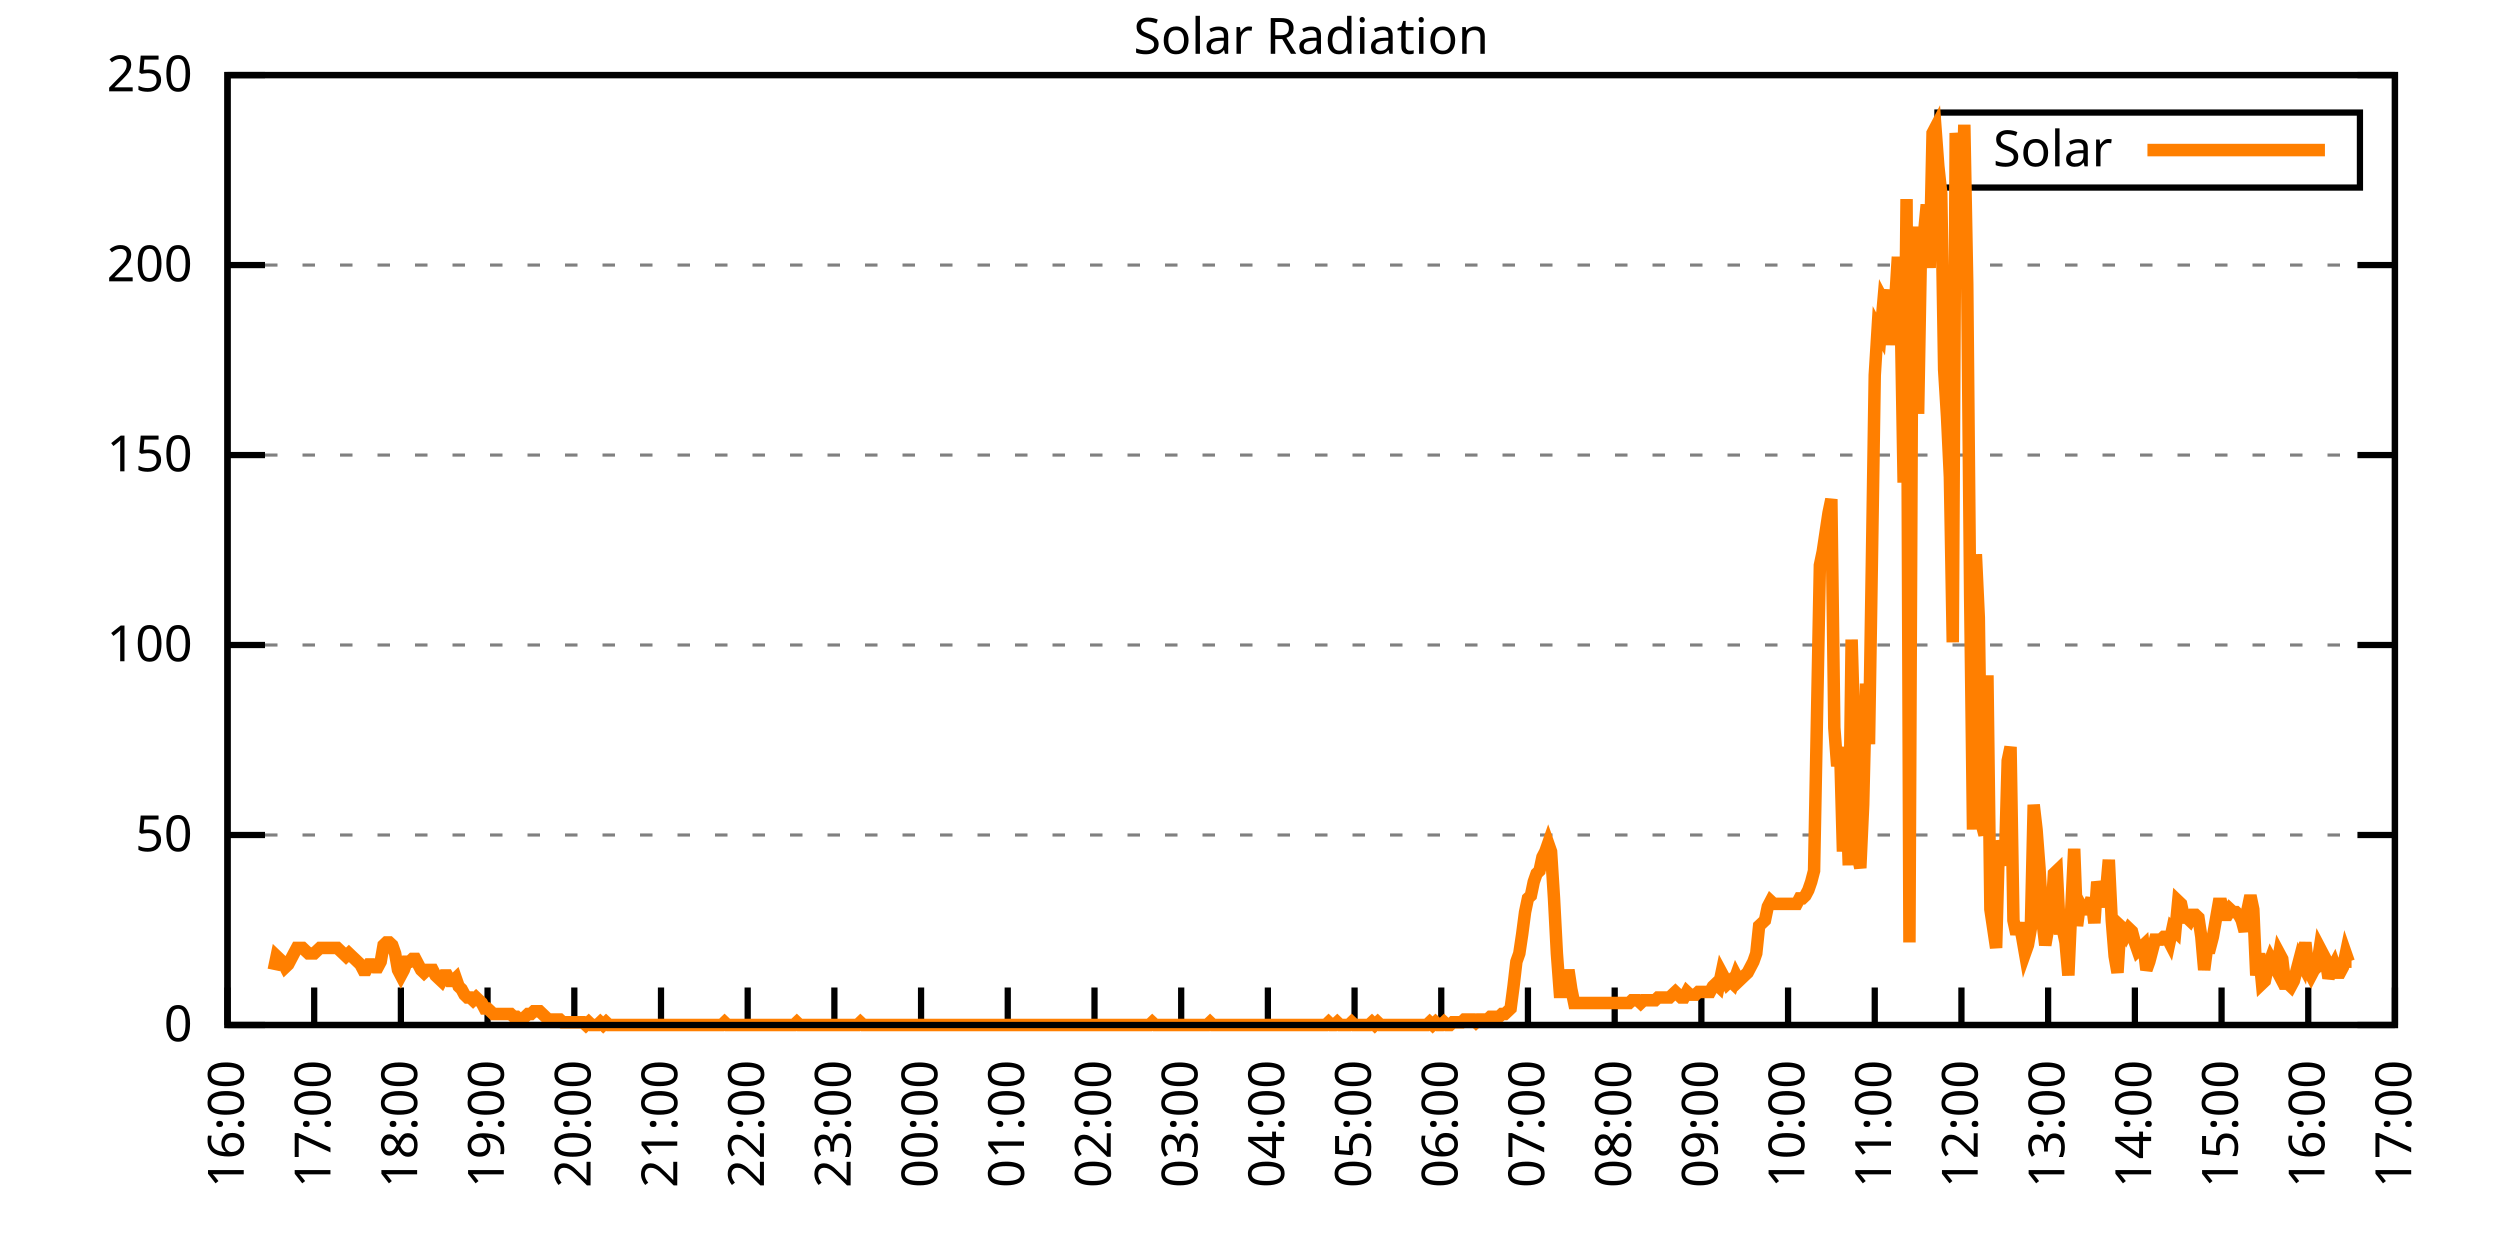
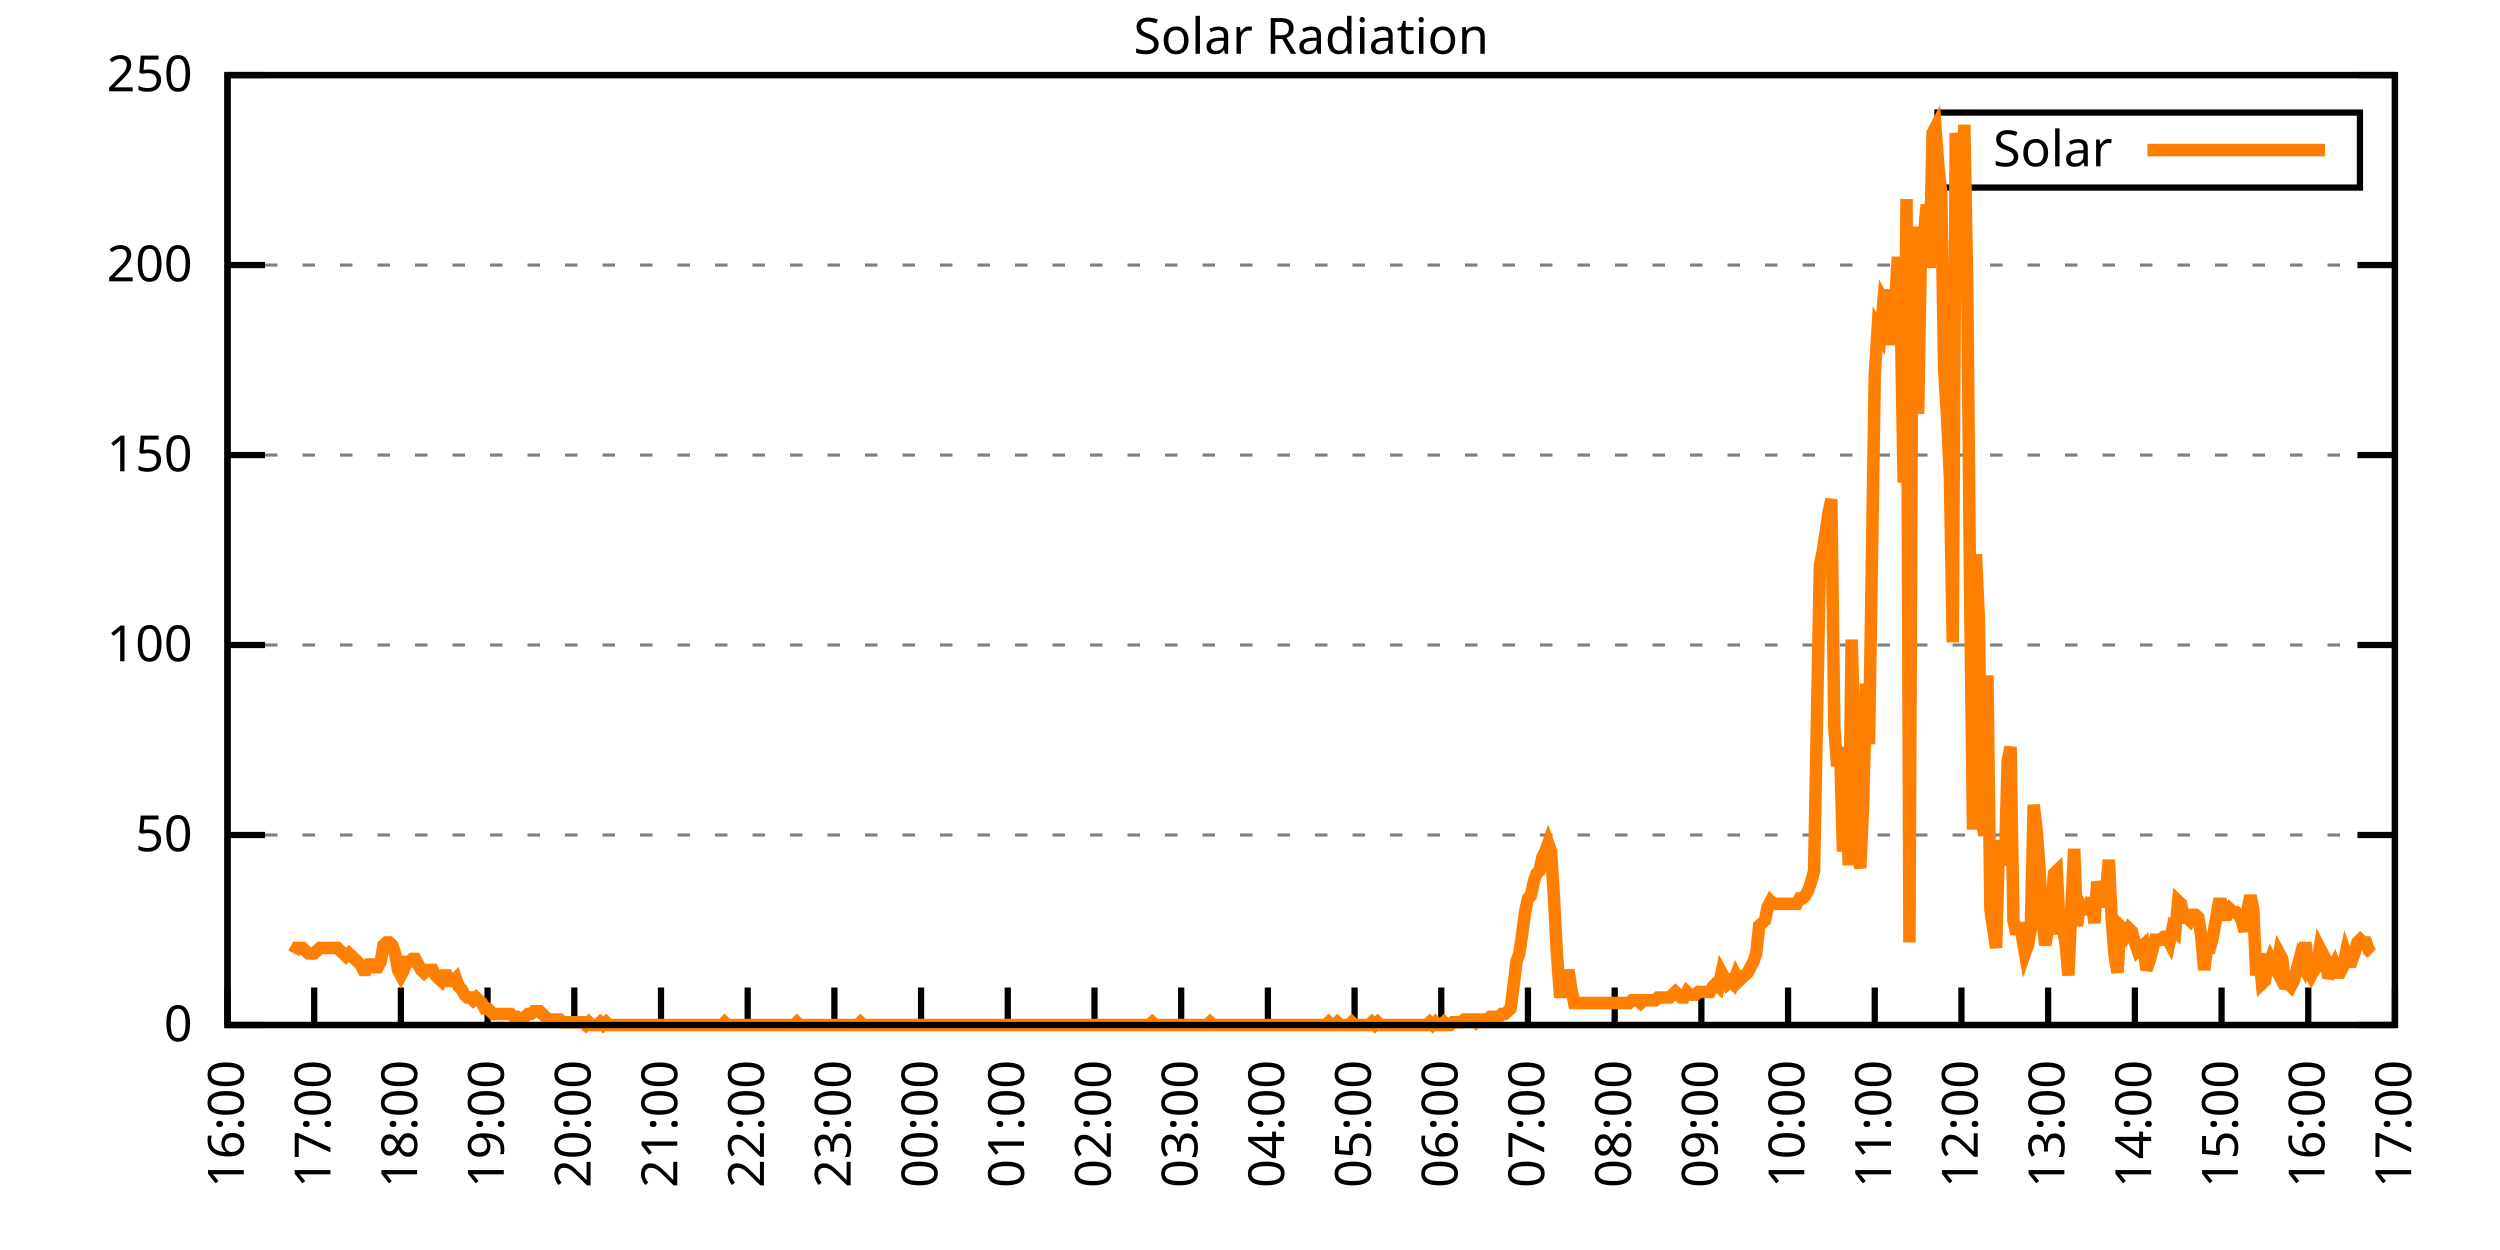
<svg xmlns="http://www.w3.org/2000/svg" xmlns:xlink="http://www.w3.org/1999/xlink" width="400" height="200" viewBox="0 0 400 200">
  <g id="gnuplot_canvas">
    <rect x="0" y="0" width="400" height="200" fill="none" />
    <defs>
      <circle id="gpDot" r="0.5" stroke-width="0.5" stroke="currentColor" />
      <path id="gpPt0" stroke-width="0.333" stroke="currentColor" d="M-1,0 h2 M0,-1 v2" />
      <path id="gpPt1" stroke-width="0.333" stroke="currentColor" d="M-1,-1 L1,1 M1,-1 L-1,1" />
      <path id="gpPt2" stroke-width="0.333" stroke="currentColor" d="M-1,0 L1,0 M0,-1 L0,1 M-1,-1 L1,1 M-1,1 L1,-1" />
      <rect id="gpPt3" stroke-width="0.333" stroke="currentColor" x="-1" y="-1" width="2" height="2" />
      <rect id="gpPt4" stroke-width="0.333" stroke="currentColor" fill="currentColor" x="-1" y="-1" width="2" height="2" />
      <circle id="gpPt5" stroke-width="0.333" stroke="currentColor" cx="0" cy="0" r="1" />
      <use xlink:href="#gpPt5" id="gpPt6" fill="currentColor" stroke="none" />
      <path id="gpPt7" stroke-width="0.333" stroke="currentColor" d="M0,-1.33 L-1.33,0.67 L1.33,0.67 z" />
      <use xlink:href="#gpPt7" id="gpPt8" fill="currentColor" stroke="none" />
      <use xlink:href="#gpPt7" id="gpPt9" stroke="currentColor" transform="rotate(180)" />
      <use xlink:href="#gpPt9" id="gpPt10" fill="currentColor" stroke="none" />
      <use xlink:href="#gpPt3" id="gpPt11" stroke="currentColor" transform="rotate(45)" />
      <use xlink:href="#gpPt11" id="gpPt12" fill="currentColor" stroke="none" />
      <path id="gpPt13" stroke-width="0.333" stroke="currentColor" d="M0,1.330 L1.265,0.411 L0.782,-1.067 L-0.782,-1.076 L-1.265,0.411 z" />
      <use xlink:href="#gpPt13" id="gpPt14" fill="currentColor" stroke="none" />
      <filter id="textbox" filterUnits="objectBoundingBox" x="0" y="0" height="1" width="1">
        <feFlood flood-color="white" flood-opacity="1" result="bgnd" />
        <feComposite in="SourceGraphic" in2="bgnd" operator="atop" />
      </filter>
      <filter id="greybox" filterUnits="objectBoundingBox" x="0" y="0" height="1" width="1">
        <feFlood flood-color="lightgrey" flood-opacity="1" result="grey" />
        <feComposite in="SourceGraphic" in2="grey" operator="atop" />
      </filter>
    </defs>
    <g fill="none" color="white" stroke="currentColor" stroke-width="1.00" stroke-linecap="butt" stroke-linejoin="miter">
</g>
    <g fill="none" color="black" stroke="currentColor" stroke-width="1.00" stroke-linecap="butt" stroke-linejoin="miter">
      <g stroke="none" shape-rendering="crispEdges">
        <polygon fill="rgb(255, 255, 255)" points="36.40,164.00 383.18,164.00 383.18,12.02 36.40,12.02 " />
      </g>
    </g>
    <g fill="none" color="black" stroke="currentColor" stroke-width="1.00" stroke-linecap="butt" stroke-linejoin="miter">
</g>
    <g fill="none" color="black" stroke="black" stroke-width="0.50" stroke-linecap="butt" stroke-linejoin="miter">
</g>
    <g fill="none" color="gray" stroke="currentColor" stroke-width="0.50" stroke-linecap="butt" stroke-linejoin="miter">
      <path stroke="gray" stroke-dasharray="2,4" class="gridline" d="M36.40,164.00 L383.19,164.00  " />
    </g>
    <g fill="none" color="gray" stroke="gray" stroke-width="1.00" stroke-linecap="butt" stroke-linejoin="miter">
</g>
    <g fill="none" color="black" stroke="currentColor" stroke-width="1.00" stroke-linecap="butt" stroke-linejoin="miter">
      <path stroke="black" d="M36.40,164.00 L42.40,164.00 M383.19,164.00 L377.19,164.00  " />
      <g transform="translate(30.80,166.60)" stroke="none" fill="black" font-family="Sans" font-size="8.00" text-anchor="end">
        <text>
          <tspan font-family="Sans"> 0</tspan>
        </text>
      </g>
    </g>
    <g fill="none" color="black" stroke="currentColor" stroke-width="1.00" stroke-linecap="butt" stroke-linejoin="miter">
</g>
    <g fill="none" color="black" stroke="black" stroke-width="0.50" stroke-linecap="butt" stroke-linejoin="miter">
</g>
    <g fill="none" color="gray" stroke="currentColor" stroke-width="0.50" stroke-linecap="butt" stroke-linejoin="miter">
      <path stroke="gray" stroke-dasharray="2,4" class="gridline" d="M36.40,133.60 L383.19,133.60  " />
    </g>
    <g fill="none" color="gray" stroke="gray" stroke-width="1.00" stroke-linecap="butt" stroke-linejoin="miter">
</g>
    <g fill="none" color="black" stroke="currentColor" stroke-width="1.00" stroke-linecap="butt" stroke-linejoin="miter">
      <path stroke="black" d="M36.40,133.60 L42.40,133.60 M383.19,133.60 L377.19,133.60  " />
      <g transform="translate(30.80,136.20)" stroke="none" fill="black" font-family="Sans" font-size="8.00" text-anchor="end">
        <text>
          <tspan font-family="Sans"> 50</tspan>
        </text>
      </g>
    </g>
    <g fill="none" color="black" stroke="currentColor" stroke-width="1.00" stroke-linecap="butt" stroke-linejoin="miter">
</g>
    <g fill="none" color="black" stroke="black" stroke-width="0.50" stroke-linecap="butt" stroke-linejoin="miter">
</g>
    <g fill="none" color="gray" stroke="currentColor" stroke-width="0.50" stroke-linecap="butt" stroke-linejoin="miter">
      <path stroke="gray" stroke-dasharray="2,4" class="gridline" d="M36.40,103.20 L383.19,103.20  " />
    </g>
    <g fill="none" color="gray" stroke="gray" stroke-width="1.00" stroke-linecap="butt" stroke-linejoin="miter">
</g>
    <g fill="none" color="black" stroke="currentColor" stroke-width="1.00" stroke-linecap="butt" stroke-linejoin="miter">
      <path stroke="black" d="M36.40,103.20 L42.40,103.20 M383.19,103.20 L377.19,103.20  " />
      <g transform="translate(30.80,105.80)" stroke="none" fill="black" font-family="Sans" font-size="8.00" text-anchor="end">
        <text>
          <tspan font-family="Sans"> 100</tspan>
        </text>
      </g>
    </g>
    <g fill="none" color="black" stroke="currentColor" stroke-width="1.00" stroke-linecap="butt" stroke-linejoin="miter">
</g>
    <g fill="none" color="black" stroke="black" stroke-width="0.50" stroke-linecap="butt" stroke-linejoin="miter">
</g>
    <g fill="none" color="gray" stroke="currentColor" stroke-width="0.50" stroke-linecap="butt" stroke-linejoin="miter">
      <path stroke="gray" stroke-dasharray="2,4" class="gridline" d="M36.40,72.81 L383.19,72.81  " />
    </g>
    <g fill="none" color="gray" stroke="gray" stroke-width="1.00" stroke-linecap="butt" stroke-linejoin="miter">
</g>
    <g fill="none" color="black" stroke="currentColor" stroke-width="1.00" stroke-linecap="butt" stroke-linejoin="miter">
      <path stroke="black" d="M36.40,72.81 L42.40,72.81 M383.19,72.81 L377.19,72.81  " />
      <g transform="translate(30.80,75.41)" stroke="none" fill="black" font-family="Sans" font-size="8.00" text-anchor="end">
        <text>
          <tspan font-family="Sans"> 150</tspan>
        </text>
      </g>
    </g>
    <g fill="none" color="black" stroke="currentColor" stroke-width="1.00" stroke-linecap="butt" stroke-linejoin="miter">
</g>
    <g fill="none" color="black" stroke="black" stroke-width="0.50" stroke-linecap="butt" stroke-linejoin="miter">
</g>
    <g fill="none" color="gray" stroke="currentColor" stroke-width="0.50" stroke-linecap="butt" stroke-linejoin="miter">
      <path stroke="gray" stroke-dasharray="2,4" class="gridline" d="M36.40,42.41 L383.19,42.41  " />
    </g>
    <g fill="none" color="gray" stroke="gray" stroke-width="1.00" stroke-linecap="butt" stroke-linejoin="miter">
</g>
    <g fill="none" color="black" stroke="currentColor" stroke-width="1.00" stroke-linecap="butt" stroke-linejoin="miter">
      <path stroke="black" d="M36.40,42.41 L42.40,42.41 M383.19,42.41 L377.19,42.41  " />
      <g transform="translate(30.80,45.01)" stroke="none" fill="black" font-family="Sans" font-size="8.00" text-anchor="end">
        <text>
          <tspan font-family="Sans"> 200</tspan>
        </text>
      </g>
    </g>
    <g fill="none" color="black" stroke="currentColor" stroke-width="1.00" stroke-linecap="butt" stroke-linejoin="miter">
</g>
    <g fill="none" color="black" stroke="black" stroke-width="0.50" stroke-linecap="butt" stroke-linejoin="miter">
</g>
    <g fill="none" color="gray" stroke="currentColor" stroke-width="0.50" stroke-linecap="butt" stroke-linejoin="miter">
      <path stroke="gray" stroke-dasharray="2,4" class="gridline" d="M36.40,12.01 L383.19,12.01  " />
    </g>
    <g fill="none" color="gray" stroke="gray" stroke-width="1.00" stroke-linecap="butt" stroke-linejoin="miter">
</g>
    <g fill="none" color="black" stroke="currentColor" stroke-width="1.00" stroke-linecap="butt" stroke-linejoin="miter">
      <path stroke="black" d="M36.40,12.01 L42.40,12.01 M383.19,12.01 L377.19,12.01  " />
      <g transform="translate(30.80,14.61)" stroke="none" fill="black" font-family="Sans" font-size="8.00" text-anchor="end">
        <text>
          <tspan font-family="Sans"> 250</tspan>
        </text>
      </g>
    </g>
    <g fill="none" color="black" stroke="currentColor" stroke-width="1.00" stroke-linecap="butt" stroke-linejoin="miter">
      <path stroke="black" d="M36.40,164.00 L36.40,158.00  " />
      <g transform="translate(39.00,169.60) rotate(270.00)" stroke="none" fill="black" font-family="Sans" font-size="8.00" text-anchor="end">
        <text>
          <tspan font-family="Sans">16:00</tspan>
        </text>
      </g>
    </g>
    <g fill="none" color="black" stroke="currentColor" stroke-width="1.00" stroke-linecap="butt" stroke-linejoin="miter">
      <path stroke="black" d="M50.27,164.00 L50.27,158.00  " />
      <g transform="translate(52.87,169.60) rotate(270.00)" stroke="none" fill="black" font-family="Sans" font-size="8.00" text-anchor="end">
        <text>
          <tspan font-family="Sans">17:00</tspan>
        </text>
      </g>
    </g>
    <g fill="none" color="black" stroke="currentColor" stroke-width="1.00" stroke-linecap="butt" stroke-linejoin="miter">
      <path stroke="black" d="M64.14,164.00 L64.14,158.00  " />
      <g transform="translate(66.74,169.60) rotate(270.00)" stroke="none" fill="black" font-family="Sans" font-size="8.00" text-anchor="end">
        <text>
          <tspan font-family="Sans">18:00</tspan>
        </text>
      </g>
    </g>
    <g fill="none" color="black" stroke="currentColor" stroke-width="1.00" stroke-linecap="butt" stroke-linejoin="miter">
      <path stroke="black" d="M78.01,164.00 L78.01,158.00  " />
      <g transform="translate(80.61,169.60) rotate(270.00)" stroke="none" fill="black" font-family="Sans" font-size="8.00" text-anchor="end">
        <text>
          <tspan font-family="Sans">19:00</tspan>
        </text>
      </g>
    </g>
    <g fill="none" color="black" stroke="currentColor" stroke-width="1.00" stroke-linecap="butt" stroke-linejoin="miter">
      <path stroke="black" d="M91.89,164.00 L91.89,158.00  " />
      <g transform="translate(94.49,169.60) rotate(270.00)" stroke="none" fill="black" font-family="Sans" font-size="8.00" text-anchor="end">
        <text>
          <tspan font-family="Sans">20:00</tspan>
        </text>
      </g>
    </g>
    <g fill="none" color="black" stroke="currentColor" stroke-width="1.00" stroke-linecap="butt" stroke-linejoin="miter">
      <path stroke="black" d="M105.76,164.00 L105.76,158.00  " />
      <g transform="translate(108.36,169.60) rotate(270.00)" stroke="none" fill="black" font-family="Sans" font-size="8.00" text-anchor="end">
        <text>
          <tspan font-family="Sans">21:00</tspan>
        </text>
      </g>
    </g>
    <g fill="none" color="black" stroke="currentColor" stroke-width="1.00" stroke-linecap="butt" stroke-linejoin="miter">
      <path stroke="black" d="M119.63,164.00 L119.63,158.00  " />
      <g transform="translate(122.23,169.60) rotate(270.00)" stroke="none" fill="black" font-family="Sans" font-size="8.00" text-anchor="end">
        <text>
          <tspan font-family="Sans">22:00</tspan>
        </text>
      </g>
    </g>
    <g fill="none" color="black" stroke="currentColor" stroke-width="1.00" stroke-linecap="butt" stroke-linejoin="miter">
      <path stroke="black" d="M133.50,164.00 L133.50,158.00  " />
      <g transform="translate(136.10,169.60) rotate(270.00)" stroke="none" fill="black" font-family="Sans" font-size="8.00" text-anchor="end">
        <text>
          <tspan font-family="Sans">23:00</tspan>
        </text>
      </g>
    </g>
    <g fill="none" color="black" stroke="currentColor" stroke-width="1.00" stroke-linecap="butt" stroke-linejoin="miter">
      <path stroke="black" d="M147.37,164.00 L147.37,158.00  " />
      <g transform="translate(149.97,169.60) rotate(270.00)" stroke="none" fill="black" font-family="Sans" font-size="8.00" text-anchor="end">
        <text>
          <tspan font-family="Sans">00:00</tspan>
        </text>
      </g>
    </g>
    <g fill="none" color="black" stroke="currentColor" stroke-width="1.00" stroke-linecap="butt" stroke-linejoin="miter">
      <path stroke="black" d="M161.24,164.00 L161.24,158.00  " />
      <g transform="translate(163.84,169.60) rotate(270.00)" stroke="none" fill="black" font-family="Sans" font-size="8.00" text-anchor="end">
        <text>
          <tspan font-family="Sans">01:00</tspan>
        </text>
      </g>
    </g>
    <g fill="none" color="black" stroke="currentColor" stroke-width="1.00" stroke-linecap="butt" stroke-linejoin="miter">
      <path stroke="black" d="M175.12,164.00 L175.12,158.00  " />
      <g transform="translate(177.72,169.60) rotate(270.00)" stroke="none" fill="black" font-family="Sans" font-size="8.00" text-anchor="end">
        <text>
          <tspan font-family="Sans">02:00</tspan>
        </text>
      </g>
    </g>
    <g fill="none" color="black" stroke="currentColor" stroke-width="1.00" stroke-linecap="butt" stroke-linejoin="miter">
      <path stroke="black" d="M188.99,164.00 L188.99,158.00  " />
      <g transform="translate(191.59,169.60) rotate(270.00)" stroke="none" fill="black" font-family="Sans" font-size="8.00" text-anchor="end">
        <text>
          <tspan font-family="Sans">03:00</tspan>
        </text>
      </g>
    </g>
    <g fill="none" color="black" stroke="currentColor" stroke-width="1.00" stroke-linecap="butt" stroke-linejoin="miter">
      <path stroke="black" d="M202.86,164.00 L202.86,158.00  " />
      <g transform="translate(205.46,169.60) rotate(270.00)" stroke="none" fill="black" font-family="Sans" font-size="8.00" text-anchor="end">
        <text>
          <tspan font-family="Sans">04:00</tspan>
        </text>
      </g>
    </g>
    <g fill="none" color="black" stroke="currentColor" stroke-width="1.00" stroke-linecap="butt" stroke-linejoin="miter">
      <path stroke="black" d="M216.73,164.00 L216.73,158.00  " />
      <g transform="translate(219.33,169.60) rotate(270.00)" stroke="none" fill="black" font-family="Sans" font-size="8.00" text-anchor="end">
        <text>
          <tspan font-family="Sans">05:00</tspan>
        </text>
      </g>
    </g>
    <g fill="none" color="black" stroke="currentColor" stroke-width="1.00" stroke-linecap="butt" stroke-linejoin="miter">
      <path stroke="black" d="M230.60,164.00 L230.60,158.00  " />
      <g transform="translate(233.20,169.60) rotate(270.00)" stroke="none" fill="black" font-family="Sans" font-size="8.00" text-anchor="end">
        <text>
          <tspan font-family="Sans">06:00</tspan>
        </text>
      </g>
    </g>
    <g fill="none" color="black" stroke="currentColor" stroke-width="1.00" stroke-linecap="butt" stroke-linejoin="miter">
      <path stroke="black" d="M244.47,164.00 L244.47,158.00  " />
      <g transform="translate(247.07,169.60) rotate(270.00)" stroke="none" fill="black" font-family="Sans" font-size="8.00" text-anchor="end">
        <text>
          <tspan font-family="Sans">07:00</tspan>
        </text>
      </g>
    </g>
    <g fill="none" color="black" stroke="currentColor" stroke-width="1.00" stroke-linecap="butt" stroke-linejoin="miter">
      <path stroke="black" d="M258.35,164.00 L258.35,158.00  " />
      <g transform="translate(260.95,169.60) rotate(270.00)" stroke="none" fill="black" font-family="Sans" font-size="8.00" text-anchor="end">
        <text>
          <tspan font-family="Sans">08:00</tspan>
        </text>
      </g>
    </g>
    <g fill="none" color="black" stroke="currentColor" stroke-width="1.00" stroke-linecap="butt" stroke-linejoin="miter">
      <path stroke="black" d="M272.22,164.00 L272.22,158.00  " />
      <g transform="translate(274.82,169.60) rotate(270.00)" stroke="none" fill="black" font-family="Sans" font-size="8.00" text-anchor="end">
        <text>
          <tspan font-family="Sans">09:00</tspan>
        </text>
      </g>
    </g>
    <g fill="none" color="black" stroke="currentColor" stroke-width="1.00" stroke-linecap="butt" stroke-linejoin="miter">
      <path stroke="black" d="M286.09,164.00 L286.09,158.00  " />
      <g transform="translate(288.69,169.60) rotate(270.00)" stroke="none" fill="black" font-family="Sans" font-size="8.00" text-anchor="end">
        <text>
          <tspan font-family="Sans">10:00</tspan>
        </text>
      </g>
    </g>
    <g fill="none" color="black" stroke="currentColor" stroke-width="1.00" stroke-linecap="butt" stroke-linejoin="miter">
      <path stroke="black" d="M299.96,164.00 L299.96,158.00  " />
      <g transform="translate(302.56,169.60) rotate(270.00)" stroke="none" fill="black" font-family="Sans" font-size="8.00" text-anchor="end">
        <text>
          <tspan font-family="Sans">11:00</tspan>
        </text>
      </g>
    </g>
    <g fill="none" color="black" stroke="currentColor" stroke-width="1.00" stroke-linecap="butt" stroke-linejoin="miter">
      <path stroke="black" d="M313.83,164.00 L313.83,158.00  " />
      <g transform="translate(316.43,169.60) rotate(270.00)" stroke="none" fill="black" font-family="Sans" font-size="8.00" text-anchor="end">
        <text>
          <tspan font-family="Sans">12:00</tspan>
        </text>
      </g>
    </g>
    <g fill="none" color="black" stroke="currentColor" stroke-width="1.00" stroke-linecap="butt" stroke-linejoin="miter">
      <path stroke="black" d="M327.70,164.00 L327.70,158.00  " />
      <g transform="translate(330.30,169.60) rotate(270.00)" stroke="none" fill="black" font-family="Sans" font-size="8.00" text-anchor="end">
        <text>
          <tspan font-family="Sans">13:00</tspan>
        </text>
      </g>
    </g>
    <g fill="none" color="black" stroke="currentColor" stroke-width="1.00" stroke-linecap="butt" stroke-linejoin="miter">
      <path stroke="black" d="M341.58,164.00 L341.58,158.00  " />
      <g transform="translate(344.18,169.60) rotate(270.00)" stroke="none" fill="black" font-family="Sans" font-size="8.00" text-anchor="end">
        <text>
          <tspan font-family="Sans">14:00</tspan>
        </text>
      </g>
    </g>
    <g fill="none" color="black" stroke="currentColor" stroke-width="1.00" stroke-linecap="butt" stroke-linejoin="miter">
      <path stroke="black" d="M355.45,164.00 L355.45,158.00  " />
      <g transform="translate(358.05,169.60) rotate(270.00)" stroke="none" fill="black" font-family="Sans" font-size="8.00" text-anchor="end">
        <text>
          <tspan font-family="Sans">15:00</tspan>
        </text>
      </g>
    </g>
    <g fill="none" color="black" stroke="currentColor" stroke-width="1.00" stroke-linecap="butt" stroke-linejoin="miter">
      <path stroke="black" d="M369.32,164.00 L369.32,158.00  " />
      <g transform="translate(371.92,169.60) rotate(270.00)" stroke="none" fill="black" font-family="Sans" font-size="8.00" text-anchor="end">
        <text>
          <tspan font-family="Sans">16:00</tspan>
        </text>
      </g>
    </g>
    <g fill="none" color="black" stroke="currentColor" stroke-width="1.00" stroke-linecap="butt" stroke-linejoin="miter">
      <path stroke="black" d="M383.19,164.00 L383.19,158.00  " />
      <g transform="translate(385.79,169.60) rotate(270.00)" stroke="none" fill="black" font-family="Sans" font-size="8.00" text-anchor="end">
        <text>
          <tspan font-family="Sans">17:00</tspan>
        </text>
      </g>
    </g>
    <g fill="none" color="black" stroke="currentColor" stroke-width="1.00" stroke-linecap="butt" stroke-linejoin="miter">
</g>
    <g fill="none" color="black" stroke="currentColor" stroke-width="1.00" stroke-linecap="butt" stroke-linejoin="miter">
      <path stroke="black" d="M36.40,12.01 L36.40,164.00 L383.19,164.00 L383.19,12.01 L36.40,12.01 Z  " />
    </g>
    <g fill="none" color="black" stroke="currentColor" stroke-width="1.00" stroke-linecap="butt" stroke-linejoin="miter">
</g>
    <g fill="none" color="black" stroke="currentColor" stroke-width="1.00" stroke-linecap="butt" stroke-linejoin="miter">
      <path stroke="black" d="M309.99,30.01 L309.99,18.01 L377.59,18.01 L377.59,30.01 L309.99,30.01 Z  " />
    </g>
    <g id="Solar_Radiation_plot_1">
      <g fill="none" color="white" stroke="black" stroke-width="2.00" stroke-linecap="butt" stroke-linejoin="miter">
</g>
      <g fill="none" color="black" stroke="currentColor" stroke-width="2.00" stroke-linecap="butt" stroke-linejoin="miter">
        <g transform="translate(337.99,26.61)" stroke="none" fill="black" font-family="Sans" font-size="8.00" text-anchor="end">
          <text>
            <tspan font-family="Sans">Solar</tspan>
          </text>
        </g>
      </g>
      <g fill="none" color="black" stroke="currentColor" stroke-width="2.00" stroke-linecap="butt" stroke-linejoin="miter">
-         <path stroke="rgb(255, 127,   0)" d="M343.59,24.01 L371.99,24.01 M43.80,155.19 L44.26,152.99 L44.72,153.43 L45.19,153.87 L45.65,154.75 L46.11,154.31   L46.57,153.43 L47.03,152.55 L47.50,151.67 L47.96,151.67 L48.42,151.67 L48.88,152.11 L49.35,152.55 L49.81,152.55   L50.27,152.55 L50.73,152.11 L51.20,151.67 L51.66,151.67 L52.12,151.67 L52.58,151.67 L53.05,151.67 L53.51,151.67   L53.97,151.67 L54.43,152.11 L54.90,152.55 L55.36,152.99 L55.82,152.55 L56.28,152.99 L56.75,153.43 L57.21,153.87   L57.67,154.31 L58.13,155.19 L58.59,155.19 L59.06,154.31 L59.52,154.31 L59.98,154.75 L60.44,154.75 L60.91,153.87   L61.37,151.23 L61.83,150.79 L62.29,150.79 L62.76,151.23 L63.22,152.55 L63.68,155.19 L64.14,156.07 L64.61,155.19   L65.07,153.87 L65.53,153.87 L65.99,153.43 L66.46,153.43 L66.92,154.31 L67.38,155.19 L67.84,155.63 L68.30,155.19   L68.77,155.19 L69.23,155.19 L69.69,156.07 L70.15,156.51 L70.62,156.95 L71.08,156.07 L71.54,156.07 L72.00,156.95   L72.47,156.95 L72.93,156.51 L73.39,157.83 L73.85,158.27 L74.32,159.15 L74.78,159.60 L75.24,159.60 L75.70,160.04   L76.17,159.60 L76.63,160.04 L77.09,160.48 L77.55,161.36 L78.01,161.36 L78.48,161.80 L78.94,162.24 L79.40,162.24   L79.86,162.24 L80.33,162.24 L80.79,162.24 L81.25,162.24 L81.71,162.24 L82.18,162.68 L82.64,162.68 L83.10,163.12   L83.56,163.12 L84.03,162.68 L84.49,162.24 L84.95,162.24 L85.41,161.80 L85.88,161.80 L86.34,161.80 L86.80,162.24   L87.26,162.68 L87.72,163.12 L88.19,163.12 L88.65,163.12 L89.11,163.12 L89.57,163.12 L90.04,163.56 L90.50,163.56   L90.96,163.56 L91.42,163.56 L91.89,163.56 L92.35,163.56 L92.81,163.56 L93.27,163.56 L93.74,164.00 L94.20,163.56   L94.66,164.00 L95.12,164.00 L95.59,164.00 L96.05,163.56 L96.51,164.00 L96.97,163.56 L97.44,164.00 L97.90,164.00   L98.36,164.00 L98.82,164.00 L99.28,164.00 L99.75,164.00 L100.21,164.00 L100.67,164.00 L101.13,164.00 L101.60,164.00   L102.06,164.00 L102.52,164.00 L102.98,164.00 L103.45,164.00 L103.91,164.00 L104.37,164.00 L104.83,164.00 L105.30,164.00   L105.76,164.00 L106.22,164.00 L106.68,164.00 L107.15,164.00 L107.61,164.00 L108.07,164.00 L108.53,164.00 L108.99,164.00   L109.46,164.00 L109.92,164.00 L110.38,164.00 L110.84,164.00 L111.31,164.00 L111.77,164.00 L112.23,164.00 L112.69,164.00   L113.16,164.00 L113.62,164.00 L114.08,164.00 L114.54,164.00 L115.01,164.00 L115.47,164.00 L115.93,163.56 L116.39,164.00   L116.86,164.00 L117.32,164.00 L117.78,164.00 L118.24,164.00 L118.70,164.00 L119.17,164.00 L119.63,164.00 L120.09,164.00   L120.55,164.00 L121.02,164.00 L121.48,164.00 L121.94,164.00 L122.40,164.00 L122.87,164.00 L123.33,164.00 L123.79,164.00   L124.25,164.00 L124.72,164.00 L125.18,164.00 L125.64,164.00 L126.10,164.00 L126.57,164.00 L127.03,164.00 L127.49,163.56   L127.95,164.00 L128.41,164.00 L128.88,164.00 L129.34,164.00 L129.80,164.00 L130.26,164.00 L130.73,164.00 L131.19,164.00   L131.65,164.00 L132.11,164.00 L132.58,164.00 L133.04,164.00 L133.50,164.00 L133.96,164.00 L134.43,164.00 L134.89,164.00   L135.35,164.00 L135.81,164.00 L136.28,164.00 L136.74,164.00 L137.20,164.00 L137.66,163.56 L138.13,164.00 L138.59,164.00   L139.05,164.00 L139.51,164.00 L139.97,164.00 L140.44,164.00 L140.90,164.00 L141.36,164.00 L141.82,164.00 L142.29,164.00   L142.75,164.00 L143.21,164.00 L143.67,164.00 L144.14,164.00 L144.60,164.00 L145.06,164.00 L145.52,164.00 L145.99,164.00   L146.45,164.00 L146.91,164.00 L147.37,164.00 L147.84,164.00 L148.30,164.00 L148.76,164.00 L149.22,164.00 L149.68,164.00   L150.15,164.00 L150.61,164.00 L151.07,164.00 L151.53,164.00 L152.00,164.00 L152.46,164.00 L152.92,164.00 L153.38,164.00   L153.85,164.00 L154.31,164.00 L154.77,164.00 L155.23,164.00 L155.70,164.00 L156.16,164.00 L156.62,164.00 L157.08,164.00   L157.55,164.00 L158.01,164.00 L158.47,164.00 L158.93,164.00 L159.39,164.00 L159.86,164.00 L160.32,164.00 L160.78,164.00   L161.24,164.00 L161.71,164.00 L162.17,164.00 L162.63,164.00 L163.09,164.00 L163.56,164.00 L164.02,164.00 L164.48,164.00   L164.94,164.00 L165.41,164.00 L165.87,164.00 L166.33,164.00 L166.79,164.00 L167.26,164.00 L167.72,164.00 L168.18,164.00   L168.64,164.00 L169.10,164.00 L169.57,164.00 L170.03,164.00 L170.49,164.00 L170.95,164.00 L171.42,164.00 L171.88,164.00   L172.34,164.00 L172.80,164.00 L173.27,164.00 L173.73,164.00 L174.19,164.00 L174.65,164.00 L175.12,164.00 L175.58,164.00   L176.04,164.00 L176.50,164.00 L176.97,164.00 L177.43,164.00 L177.89,164.00 L178.35,164.00 L178.82,164.00 L179.28,164.00   L179.74,164.00 L180.20,164.00 L180.66,164.00 L181.13,164.00 L181.59,164.00 L182.05,164.00 L182.51,164.00 L182.98,164.00   L183.44,164.00 L183.90,164.00 L184.36,163.56 L184.83,164.00 L185.29,164.00 L185.75,164.00 L186.21,164.00 L186.68,164.00   L187.14,164.00 L187.60,164.00 L188.06,164.00 L188.53,164.00 L188.99,164.00 L189.45,164.00 L189.91,164.00 L190.37,164.00   L190.84,164.00 L191.30,164.00 L191.76,164.00 L192.22,164.00 L192.69,164.00 L193.15,164.00 L193.61,163.56 L194.07,164.00   L194.54,164.00 L195.00,164.00 L195.46,164.00 L195.92,164.00 L196.39,164.00 L196.85,164.00 L197.31,164.00 L197.77,164.00   L198.24,164.00 L198.70,164.00 L199.16,164.00 L199.62,164.00 L200.08,164.00 L200.55,164.00 L201.01,164.00 L201.47,164.00   L201.93,164.00 L202.40,164.00 L202.86,164.00 L203.32,164.00 L203.78,164.00 L204.25,164.00 L204.71,164.00 L205.17,164.00   L205.63,164.00 L206.10,164.00 L206.56,164.00 L207.02,164.00 L207.48,164.00 L207.95,164.00 L208.41,164.00 L208.87,164.00   L209.33,164.00 L209.80,164.00 L210.26,164.00 L210.72,164.00 L211.18,164.00 L211.64,164.00 L212.11,164.00 L212.57,163.56   L213.03,164.00 L213.49,164.00 L213.96,163.56 L214.42,164.00 L214.88,164.00 L215.34,164.00 L215.81,164.00 L216.27,163.56   L216.73,164.00 L217.19,164.00 L217.66,164.00 L218.12,164.00 L218.58,164.00 L219.04,164.00 L219.51,163.56 L219.97,164.00   L220.43,163.56 L220.89,164.00 L221.35,164.00 L221.82,164.00 L222.28,164.00 L222.74,164.00 L223.20,164.00 L223.67,164.00   L224.13,164.00 L224.59,164.00 L225.05,164.00 L225.52,164.00 L225.98,164.00 L226.44,164.00 L226.90,164.00 L227.37,164.00   L227.83,164.00 L228.29,164.00 L228.75,163.56 L229.22,164.00 L229.68,163.56 L230.14,164.00 L230.60,164.00 L231.06,163.56   L231.53,164.00 L231.99,164.00 L232.45,163.56 L232.91,163.56 L233.38,163.56 L233.84,163.56 L234.30,163.12 L234.76,163.12   L235.23,163.12 L235.69,163.12 L236.15,163.56 L236.61,163.12 L237.08,163.12 L237.54,163.12 L238.00,163.12 L238.46,162.68   L238.93,162.68 L239.39,162.68 L239.85,162.68 L240.31,162.24 L240.77,162.24 L241.24,161.80 L241.70,161.36 L242.16,157.83   L242.62,153.87 L243.09,152.55 L243.55,149.46 L244.01,145.94 L244.47,143.74 L244.94,143.30 L245.40,141.09 L245.86,139.77   L246.32,139.33 L246.79,137.13 L247.25,136.25 L247.71,134.93 L248.17,136.25 L248.64,143.74 L249.10,152.55 L249.56,158.71   L250.02,158.71 L250.49,158.71 L250.95,155.19 L251.41,158.27 L251.87,160.48 L252.33,160.48 L252.80,160.48 L253.26,160.48   L253.72,160.48 L254.18,160.48 L254.65,160.48 L255.11,160.48 L255.57,160.48 L256.03,160.48 L256.50,160.48 L256.96,160.48   L257.42,160.48 L257.88,160.48 L258.35,160.48 L258.81,160.48 L259.27,160.48 L259.73,160.48 L260.20,160.48 L260.66,160.48   L261.12,160.04 L261.58,160.04 L262.04,160.04 L262.51,160.48 L262.97,160.04 L263.43,160.04 L263.89,160.04 L264.36,160.04   L264.82,160.04 L265.28,159.60 L265.74,159.60 L266.21,159.60 L266.67,159.60 L267.13,159.60 L267.59,159.15 L268.06,158.71   L268.52,159.15 L268.98,159.60 L269.44,159.60 L269.91,158.71 L270.37,159.15 L270.83,159.15 L271.29,159.15 L271.75,158.71   L272.22,158.71 L272.68,158.71 L273.14,158.71 L273.60,158.71 L274.07,157.83 L274.53,157.39 L274.99,157.83 L275.45,155.63   L275.92,156.51 L276.38,157.39 L276.84,156.95 L277.30,157.39 L277.77,156.07 L278.23,156.95 L278.69,156.51 L279.15,156.07   L279.62,155.63 L280.08,154.75 L280.54,153.87 L281.00,152.55 L281.46,148.14 L281.93,147.70 L282.39,147.26 L282.85,145.06   L283.31,144.18 L283.78,144.62 L284.24,144.62 L284.70,144.62 L285.16,144.62 L285.63,144.62 L286.09,144.62 L286.55,144.62   L287.01,144.62 L287.48,144.62 L287.94,143.74 L288.40,143.74 L288.86,143.30 L289.33,142.42 L289.79,141.09 L290.25,139.33   L290.71,115.11 L291.18,90.44 L291.64,88.24 L292.10,85.15 L292.56,82.07 L293.02,79.87 L293.49,116.43 L293.95,122.59   L294.41,119.51 L294.87,136.25 L295.34,124.80 L295.80,138.45 L296.26,102.33 L296.72,118.19 L297.19,136.69 L297.65,138.89   L298.11,128.76 L298.57,109.38 L299.04,119.07 L299.50,90.00 L299.96,60.04 L300.42,52.56 L300.89,53.44 L301.35,48.15   L301.81,49.03 L302.27,46.39 L302.73,55.20 L303.20,48.59 L303.66,41.10 L304.12,50.35 L304.58,77.22 L305.05,31.85   L305.51,150.79 L305.97,47.71 L306.43,36.26 L306.90,66.21 L307.36,39.78 L307.82,37.58 L308.28,32.73 L308.75,42.87   L309.21,21.28 L309.67,20.40 L310.13,26.57 L310.60,30.97 L311.06,59.16 L311.52,66.65 L311.98,76.34 L312.44,102.77   L312.91,21.28 L313.37,25.69 L313.83,35.82 L314.29,19.96 L314.76,45.51 L315.22,95.28 L315.68,132.73 L316.14,88.68   L316.61,98.81 L317.07,131.84 L317.53,133.61 L317.99,108.06 L318.46,145.50 L318.92,148.58 L319.38,151.67 L319.84,134.49   L320.31,136.69 L320.77,138.45 L321.23,121.71 L321.69,119.51 L322.15,147.26 L322.62,149.46 L323.08,147.70 L323.54,149.90   L324.00,152.55 L324.47,151.23 L324.93,148.58 L325.39,128.76 L325.85,132.73 L326.32,138.89 L326.78,147.26 L327.24,151.23   L327.70,148.58 L328.17,147.26 L328.63,139.77 L329.09,139.33 L329.55,148.58 L330.02,148.58 L330.48,150.79 L330.94,156.07   L331.40,145.50 L331.87,135.81 L332.33,148.14 L332.79,144.62 L333.25,145.50 L333.71,145.50 L334.18,145.06 L334.64,143.74   L335.10,147.70 L335.56,141.09 L336.03,142.86 L336.49,145.06 L336.95,142.86 L337.41,137.57 L337.88,147.26 L338.34,152.99   L338.80,155.63 L339.26,148.14 L339.73,148.58 L340.19,149.46 L340.65,148.58 L341.11,149.02 L341.58,150.79 L342.04,152.11   L342.50,151.67 L342.96,151.23 L343.42,155.19 L343.89,153.87 L344.35,152.11 L344.81,150.34 L345.27,150.34 L345.74,150.34   L346.20,149.90 L346.66,149.90 L347.12,150.79 L347.59,148.58 L348.05,149.02 L348.51,144.18 L348.97,144.62 L349.44,146.82   L349.90,146.82 L350.36,147.26 L350.82,146.38 L351.29,146.38 L351.75,146.82 L352.21,149.90 L352.67,155.19 L353.13,151.67   L353.60,151.67 L354.06,149.90 L354.52,147.26 L354.98,144.62 L355.45,144.62 L355.91,146.38 L356.37,146.38 L356.83,145.50   L357.30,145.94 L357.76,145.94 L358.22,146.38 L358.68,147.26 L359.15,149.02 L359.61,145.50 L360.07,143.30 L360.53,145.50   L361.00,156.07 L361.46,152.55 L361.92,157.39 L362.38,156.95 L362.84,154.75 L363.31,153.43 L363.77,154.31 L364.23,155.19   L364.69,152.55 L365.16,153.43 L365.62,157.39 L366.08,157.39 L366.54,157.83 L367.01,156.95 L367.47,155.19 L367.93,153.43   L368.39,154.31 L368.86,150.79 L369.32,155.19 L369.78,156.07 L370.24,155.19 L370.71,154.75 L371.17,151.67 L371.63,152.55   L372.09,153.43 L372.56,156.51 L373.02,155.19 L373.48,154.31 L373.94,155.63 L374.40,155.63 L374.87,154.75 L375.33,152.55   L375.79,153.87 L376.25,153.87  " />
+         <path stroke="rgb(255, 127,   0)" d="M343.59,24.01 L371.99,24.01 M47.03,152.55 L47.50,151.67 L47.96,151.67 L48.42,151.67 L48.88,152.11 L49.35,152.55   L49.81,152.55 L50.27,152.55 L50.73,152.11 L51.20,151.67 L51.66,151.67 L52.12,151.67 L52.58,151.67 L53.05,151.67   L53.51,151.67 L53.97,151.67 L54.43,152.11 L54.90,152.55 L55.36,152.99 L55.82,152.55 L56.28,152.99 L56.75,153.43   L57.21,153.87 L57.67,154.31 L58.13,155.19 L58.59,155.19 L59.06,154.31 L59.52,154.31 L59.98,154.75 L60.44,154.75   L60.91,153.87 L61.37,151.23 L61.83,150.79 L62.29,150.79 L62.76,151.23 L63.22,152.55 L63.68,155.19 L64.14,156.07   L64.61,155.19 L65.07,153.87 L65.53,153.87 L65.99,153.43 L66.46,153.43 L66.92,154.31 L67.38,155.19 L67.84,155.63   L68.30,155.19 L68.77,155.19 L69.23,155.19 L69.69,156.07 L70.15,156.51 L70.62,156.95 L71.08,156.07 L71.54,156.07   L72.00,156.95 L72.47,156.95 L72.93,156.51 L73.39,157.83 L73.85,158.27 L74.32,159.15 L74.78,159.60 L75.24,159.60   L75.70,160.04 L76.17,159.60 L76.63,160.04 L77.09,160.48 L77.55,161.36 L78.01,161.36 L78.48,161.80 L78.94,162.24   L79.40,162.24 L79.86,162.24 L80.33,162.24 L80.79,162.24 L81.25,162.24 L81.71,162.24 L82.18,162.68 L82.64,162.68   L83.10,163.12 L83.56,163.12 L84.03,162.68 L84.49,162.24 L84.95,162.24 L85.41,161.80 L85.88,161.80 L86.34,161.80   L86.80,162.24 L87.26,162.68 L87.72,163.12 L88.19,163.12 L88.65,163.12 L89.11,163.12 L89.57,163.12 L90.04,163.56   L90.50,163.56 L90.96,163.56 L91.42,163.56 L91.89,163.56 L92.35,163.56 L92.81,163.56 L93.27,163.56 L93.74,164.00   L94.20,163.56 L94.66,164.00 L95.12,164.00 L95.59,164.00 L96.05,163.56 L96.51,164.00 L96.97,163.56 L97.44,164.00   L97.90,164.00 L98.36,164.00 L98.82,164.00 L99.28,164.00 L99.75,164.00 L100.21,164.00 L100.67,164.00 L101.13,164.00   L101.60,164.00 L102.06,164.00 L102.52,164.00 L102.98,164.00 L103.45,164.00 L103.91,164.00 L104.37,164.00 L104.83,164.00   L105.30,164.00 L105.76,164.00 L106.22,164.00 L106.68,164.00 L107.15,164.00 L107.61,164.00 L108.07,164.00 L108.53,164.00   L108.99,164.00 L109.46,164.00 L109.92,164.00 L110.38,164.00 L110.84,164.00 L111.31,164.00 L111.77,164.00 L112.23,164.00   L112.69,164.00 L113.16,164.00 L113.62,164.00 L114.08,164.00 L114.54,164.00 L115.01,164.00 L115.47,164.00 L115.93,163.56   L116.39,164.00 L116.86,164.00 L117.32,164.00 L117.78,164.00 L118.24,164.00 L118.70,164.00 L119.17,164.00 L119.63,164.00   L120.09,164.00 L120.55,164.00 L121.02,164.00 L121.48,164.00 L121.94,164.00 L122.40,164.00 L122.87,164.00 L123.33,164.00   L123.79,164.00 L124.25,164.00 L124.72,164.00 L125.18,164.00 L125.64,164.00 L126.10,164.00 L126.57,164.00 L127.03,164.00   L127.49,163.56 L127.95,164.00 L128.41,164.00 L128.88,164.00 L129.34,164.00 L129.80,164.00 L130.26,164.00 L130.73,164.00   L131.19,164.00 L131.65,164.00 L132.11,164.00 L132.58,164.00 L133.04,164.00 L133.50,164.00 L133.96,164.00 L134.43,164.00   L134.89,164.00 L135.35,164.00 L135.81,164.00 L136.28,164.00 L136.74,164.00 L137.20,164.00 L137.66,163.56 L138.13,164.00   L138.59,164.00 L139.05,164.00 L139.51,164.00 L139.97,164.00 L140.44,164.00 L140.90,164.00 L141.36,164.00 L141.82,164.00   L142.29,164.00 L142.75,164.00 L143.21,164.00 L143.67,164.00 L144.14,164.00 L144.60,164.00 L145.06,164.00 L145.52,164.00   L145.99,164.00 L146.45,164.00 L146.91,164.00 L147.37,164.00 L147.84,164.00 L148.30,164.00 L148.76,164.00 L149.22,164.00   L149.68,164.00 L150.15,164.00 L150.61,164.00 L151.07,164.00 L151.53,164.00 L152.00,164.00 L152.46,164.00 L152.92,164.00   L153.38,164.00 L153.85,164.00 L154.31,164.00 L154.77,164.00 L155.23,164.00 L155.70,164.00 L156.16,164.00 L156.62,164.00   L157.08,164.00 L157.55,164.00 L158.01,164.00 L158.47,164.00 L158.93,164.00 L159.39,164.00 L159.86,164.00 L160.32,164.00   L160.78,164.00 L161.24,164.00 L161.71,164.00 L162.17,164.00 L162.63,164.00 L163.09,164.00 L163.56,164.00 L164.02,164.00   L164.48,164.00 L164.94,164.00 L165.41,164.00 L165.87,164.00 L166.33,164.00 L166.79,164.00 L167.26,164.00 L167.72,164.00   L168.18,164.00 L168.64,164.00 L169.10,164.00 L169.57,164.00 L170.03,164.00 L170.49,164.00 L170.95,164.00 L171.42,164.00   L171.88,164.00 L172.34,164.00 L172.80,164.00 L173.27,164.00 L173.73,164.00 L174.19,164.00 L174.65,164.00 L175.12,164.00   L175.58,164.00 L176.04,164.00 L176.50,164.00 L176.97,164.00 L177.43,164.00 L177.89,164.00 L178.35,164.00 L178.82,164.00   L179.28,164.00 L179.74,164.00 L180.20,164.00 L180.66,164.00 L181.13,164.00 L181.59,164.00 L182.05,164.00 L182.51,164.00   L182.98,164.00 L183.44,164.00 L183.90,164.00 L184.36,163.56 L184.83,164.00 L185.29,164.00 L185.75,164.00 L186.21,164.00   L186.68,164.00 L187.14,164.00 L187.60,164.00 L188.06,164.00 L188.53,164.00 L188.99,164.00 L189.45,164.00 L189.91,164.00   L190.37,164.00 L190.84,164.00 L191.30,164.00 L191.76,164.00 L192.22,164.00 L192.69,164.00 L193.15,164.00 L193.61,163.56   L194.07,164.00 L194.54,164.00 L195.00,164.00 L195.46,164.00 L195.92,164.00 L196.39,164.00 L196.85,164.00 L197.31,164.00   L197.77,164.00 L198.24,164.00 L198.70,164.00 L199.16,164.00 L199.62,164.00 L200.08,164.00 L200.55,164.00 L201.01,164.00   L201.47,164.00 L201.93,164.00 L202.40,164.00 L202.86,164.00 L203.32,164.00 L203.78,164.00 L204.25,164.00 L204.71,164.00   L205.17,164.00 L205.63,164.00 L206.10,164.00 L206.56,164.00 L207.02,164.00 L207.48,164.00 L207.95,164.00 L208.41,164.00   L208.87,164.00 L209.33,164.00 L209.80,164.00 L210.26,164.00 L210.72,164.00 L211.18,164.00 L211.64,164.00 L212.11,164.00   L212.57,163.56 L213.03,164.00 L213.49,164.00 L213.96,163.56 L214.42,164.00 L214.88,164.00 L215.34,164.00 L215.81,164.00   L216.27,163.56 L216.73,164.00 L217.19,164.00 L217.66,164.00 L218.12,164.00 L218.58,164.00 L219.04,164.00 L219.51,163.56   L219.97,164.00 L220.43,163.56 L220.89,164.00 L221.35,164.00 L221.82,164.00 L222.28,164.00 L222.74,164.00 L223.20,164.00   L223.67,164.00 L224.13,164.00 L224.59,164.00 L225.05,164.00 L225.52,164.00 L225.98,164.00 L226.44,164.00 L226.90,164.00   L227.37,164.00 L227.83,164.00 L228.29,164.00 L228.75,163.56 L229.22,164.00 L229.68,163.56 L230.14,164.00 L230.60,164.00   L231.06,163.56 L231.53,164.00 L231.99,164.00 L232.45,163.56 L232.91,163.56 L233.38,163.56 L233.84,163.56 L234.30,163.12   L234.76,163.12 L235.23,163.12 L235.69,163.12 L236.15,163.56 L236.61,163.12 L237.08,163.12 L237.54,163.12 L238.00,163.12   L238.46,162.68 L238.93,162.68 L239.39,162.68 L239.85,162.68 L240.31,162.24 L240.77,162.24 L241.24,161.80 L241.70,161.36   L242.16,157.83 L242.62,153.87 L243.09,152.55 L243.55,149.46 L244.01,145.94 L244.47,143.74 L244.94,143.30 L245.40,141.09   L245.86,139.77 L246.32,139.33 L246.79,137.13 L247.25,136.25 L247.71,134.93 L248.17,136.25 L248.64,143.74 L249.10,152.55   L249.56,158.71 L250.02,158.71 L250.49,158.71 L250.95,155.19 L251.41,158.27 L251.87,160.48 L252.33,160.48 L252.80,160.48   L253.26,160.48 L253.72,160.48 L254.18,160.48 L254.65,160.48 L255.11,160.48 L255.57,160.48 L256.03,160.48 L256.50,160.48   L256.96,160.48 L257.42,160.48 L257.88,160.48 L258.35,160.48 L258.81,160.48 L259.27,160.48 L259.73,160.48 L260.20,160.48   L260.66,160.48 L261.12,160.04 L261.58,160.04 L262.04,160.04 L262.51,160.48 L262.97,160.04 L263.43,160.04 L263.89,160.04   L264.36,160.04 L264.82,160.04 L265.28,159.60 L265.74,159.60 L266.21,159.60 L266.67,159.60 L267.13,159.60 L267.59,159.15   L268.06,158.71 L268.52,159.15 L268.98,159.60 L269.44,159.60 L269.91,158.71 L270.37,159.15 L270.83,159.15 L271.29,159.15   L271.75,158.71 L272.22,158.71 L272.68,158.71 L273.14,158.71 L273.60,158.71 L274.07,157.83 L274.53,157.39 L274.99,157.83   L275.45,155.63 L275.92,156.51 L276.38,157.39 L276.84,156.95 L277.30,157.39 L277.77,156.07 L278.23,156.95 L278.69,156.51   L279.15,156.07 L279.62,155.63 L280.08,154.75 L280.54,153.87 L281.00,152.55 L281.46,148.14 L281.93,147.70 L282.39,147.26   L282.85,145.06 L283.31,144.18 L283.78,144.62 L284.24,144.62 L284.70,144.62 L285.16,144.62 L285.63,144.62 L286.09,144.62   L286.55,144.62 L287.01,144.62 L287.48,144.62 L287.94,143.74 L288.40,143.74 L288.86,143.30 L289.33,142.42 L289.79,141.09   L290.25,139.33 L290.71,115.11 L291.18,90.44 L291.64,88.24 L292.10,85.15 L292.56,82.07 L293.02,79.87 L293.49,116.43   L293.95,122.59 L294.41,119.51 L294.87,136.25 L295.34,124.80 L295.80,138.45 L296.26,102.33 L296.72,118.19 L297.19,136.69   L297.65,138.89 L298.11,128.76 L298.57,109.38 L299.04,119.07 L299.50,90.00 L299.96,60.04 L300.42,52.56 L300.89,53.44   L301.35,48.15 L301.81,49.03 L302.27,46.39 L302.73,55.20 L303.20,48.59 L303.66,41.10 L304.12,50.35 L304.58,77.22   L305.05,31.85 L305.51,150.79 L305.97,47.71 L306.43,36.26 L306.90,66.21 L307.36,39.78 L307.82,37.58 L308.28,32.73   L308.75,42.87 L309.21,21.28 L309.67,20.40 L310.13,26.57 L310.60,30.97 L311.06,59.16 L311.52,66.65 L311.98,76.34   L312.44,102.77 L312.91,21.28 L313.37,25.69 L313.83,35.82 L314.29,19.96 L314.76,45.51 L315.22,95.28 L315.68,132.73   L316.14,88.68 L316.61,98.81 L317.07,131.84 L317.53,133.61 L317.99,108.06 L318.46,145.50 L318.92,148.58 L319.38,151.67   L319.84,134.49 L320.31,136.69 L320.77,138.45 L321.23,121.71 L321.69,119.51 L322.15,147.26 L322.62,149.46 L323.08,147.70   L323.54,149.90 L324.00,152.55 L324.47,151.23 L324.93,148.58 L325.39,128.76 L325.85,132.73 L326.32,138.89 L326.78,147.26   L327.24,151.23 L327.70,148.58 L328.17,147.26 L328.63,139.77 L329.09,139.33 L329.55,148.58 L330.02,148.58 L330.48,150.79   L330.94,156.07 L331.40,145.50 L331.87,135.81 L332.33,148.14 L332.79,144.62 L333.25,145.50 L333.71,145.50 L334.18,145.06   L334.64,143.74 L335.10,147.70 L335.56,141.09 L336.03,142.86 L336.49,145.06 L336.95,142.86 L337.41,137.57 L337.88,147.26   L338.34,152.99 L338.80,155.63 L339.26,148.14 L339.73,148.58 L340.19,149.46 L340.65,148.58 L341.11,149.02 L341.58,150.79   L342.04,152.11 L342.50,151.67 L342.96,151.23 L343.42,155.19 L343.89,153.87 L344.35,152.11 L344.81,150.34 L345.27,150.34   L345.74,150.34 L346.20,149.90 L346.66,149.90 L347.12,150.79 L347.59,148.58 L348.05,149.02 L348.51,144.18 L348.97,144.62   L349.44,146.82 L349.90,146.82 L350.36,147.26 L350.82,146.38 L351.29,146.38 L351.75,146.82 L352.21,149.90 L352.67,155.19   L353.13,151.67 L353.60,151.67 L354.06,149.90 L354.52,147.26 L354.98,144.62 L355.45,144.62 L355.91,146.38 L356.37,146.38   L356.83,145.50 L357.30,145.94 L357.76,145.94 L358.22,146.38 L358.68,147.26 L359.15,149.02 L359.61,145.50 L360.07,143.30   L360.53,145.50 L361.00,156.07 L361.46,152.55 L361.92,157.39 L362.38,156.95 L362.84,154.75 L363.31,153.43 L363.77,154.31   L364.23,155.19 L364.69,152.55 L365.16,153.43 L365.62,157.39 L366.08,157.39 L366.54,157.83 L367.01,156.95 L367.47,155.19   L367.93,153.43 L368.39,154.31 L368.86,150.79 L369.32,155.19 L369.78,156.07 L370.24,155.19 L370.71,154.75 L371.17,151.67   L371.63,152.55 L372.09,153.43 L372.56,156.51 L373.02,155.19 L373.48,154.31 L373.94,155.63 L374.40,155.63 L374.87,154.75   L375.33,152.55 L375.79,153.87 L376.25,153.87 L376.72,152.55 L377.18,150.79 L377.64,150.34 L378.10,150.79 L378.57,150.79   L379.03,152.11 L379.49,152.55  " />
      </g>
    </g>
    <g fill="none" color="black" stroke="currentColor" stroke-width="2.00" stroke-linecap="butt" stroke-linejoin="miter">
</g>
    <g fill="none" color="black" stroke="black" stroke-width="1.00" stroke-linecap="butt" stroke-linejoin="miter">
</g>
    <g fill="none" color="black" stroke="currentColor" stroke-width="1.00" stroke-linecap="butt" stroke-linejoin="miter">
      <path stroke="black" d="M36.40,12.01 L36.40,164.00 L383.19,164.00 L383.19,12.01 L36.40,12.01 Z  " />
      <g transform="translate(6.80,88.01) rotate(270.00)" stroke="none" fill="black" font-family="Sans" font-size="8.00" text-anchor="middle">
        <text />
      </g>
    </g>
    <g fill="none" color="black" stroke="currentColor" stroke-width="1.00" stroke-linecap="butt" stroke-linejoin="miter">
</g>
    <g fill="none" color="black" stroke="currentColor" stroke-width="1.00" stroke-linecap="butt" stroke-linejoin="miter">
      <g transform="translate(209.79,8.61)" stroke="none" fill="black" font-family="Sans" font-size="8.00" text-anchor="middle">
        <text>
          <tspan font-family="Sans">Solar Radiation</tspan>
        </text>
      </g>
    </g>
    <g fill="none" color="black" stroke="currentColor" stroke-width="1.00" stroke-linecap="butt" stroke-linejoin="miter">
</g>
  </g>
</svg>
